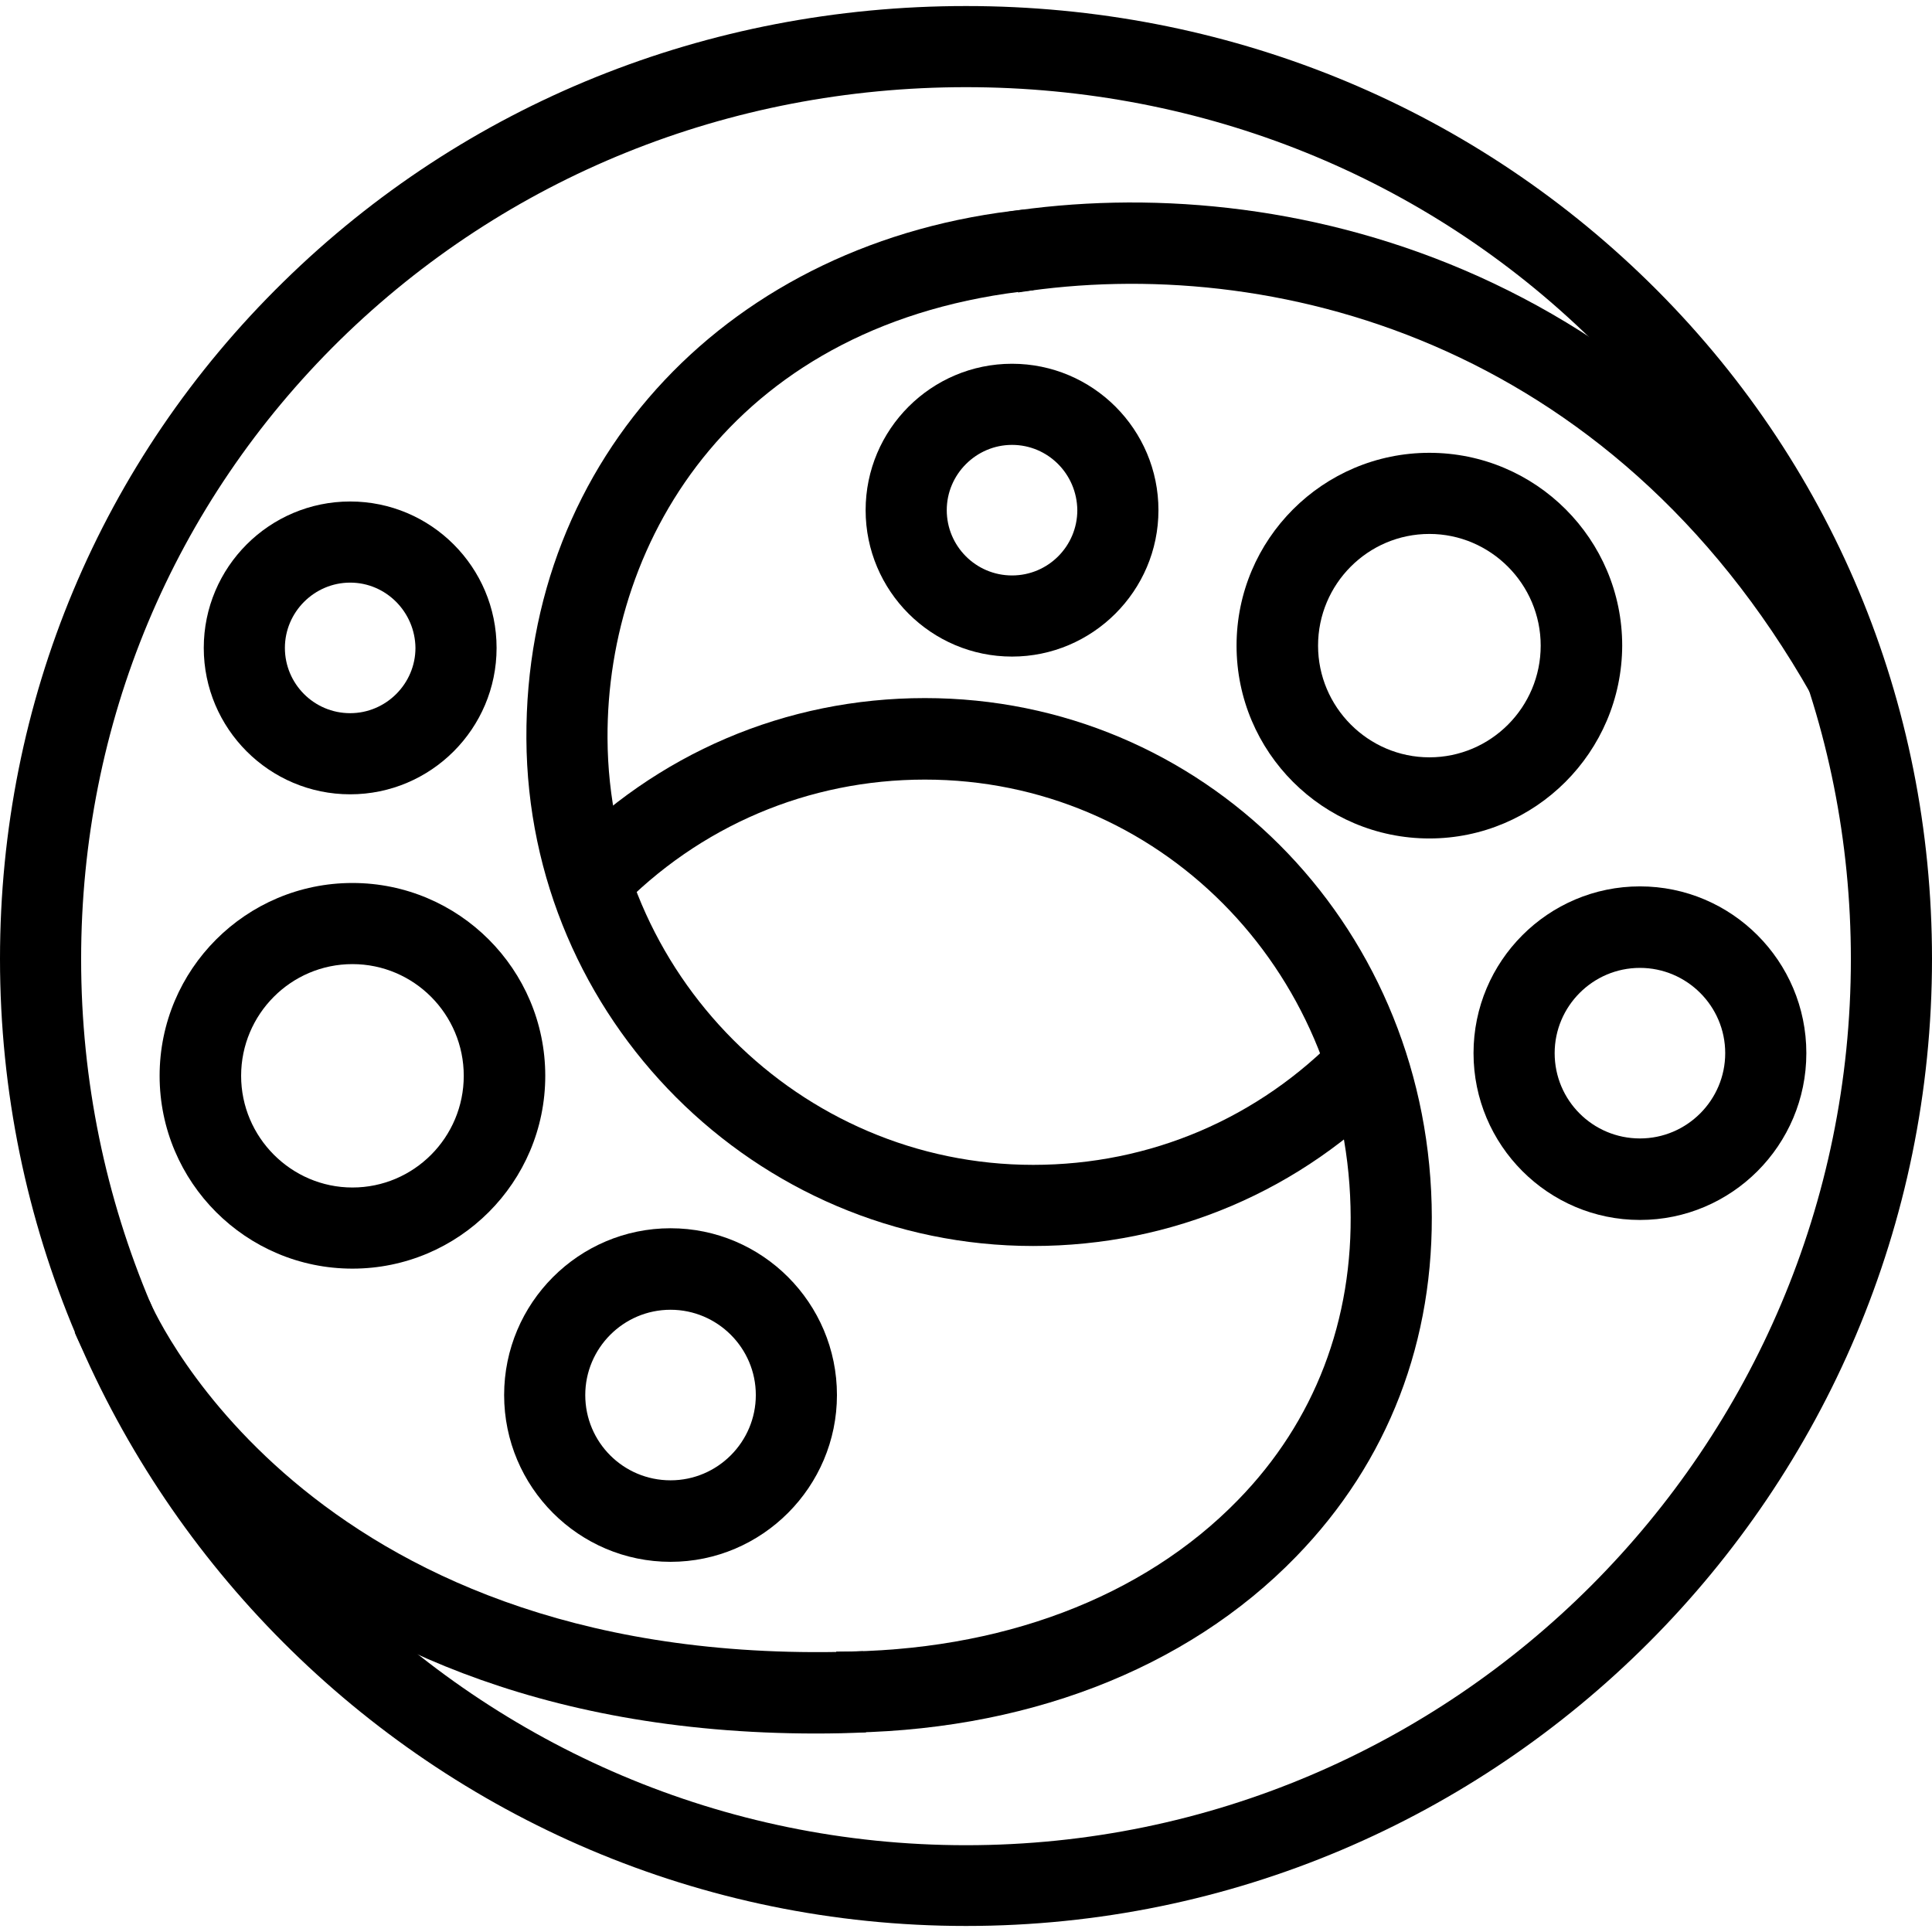
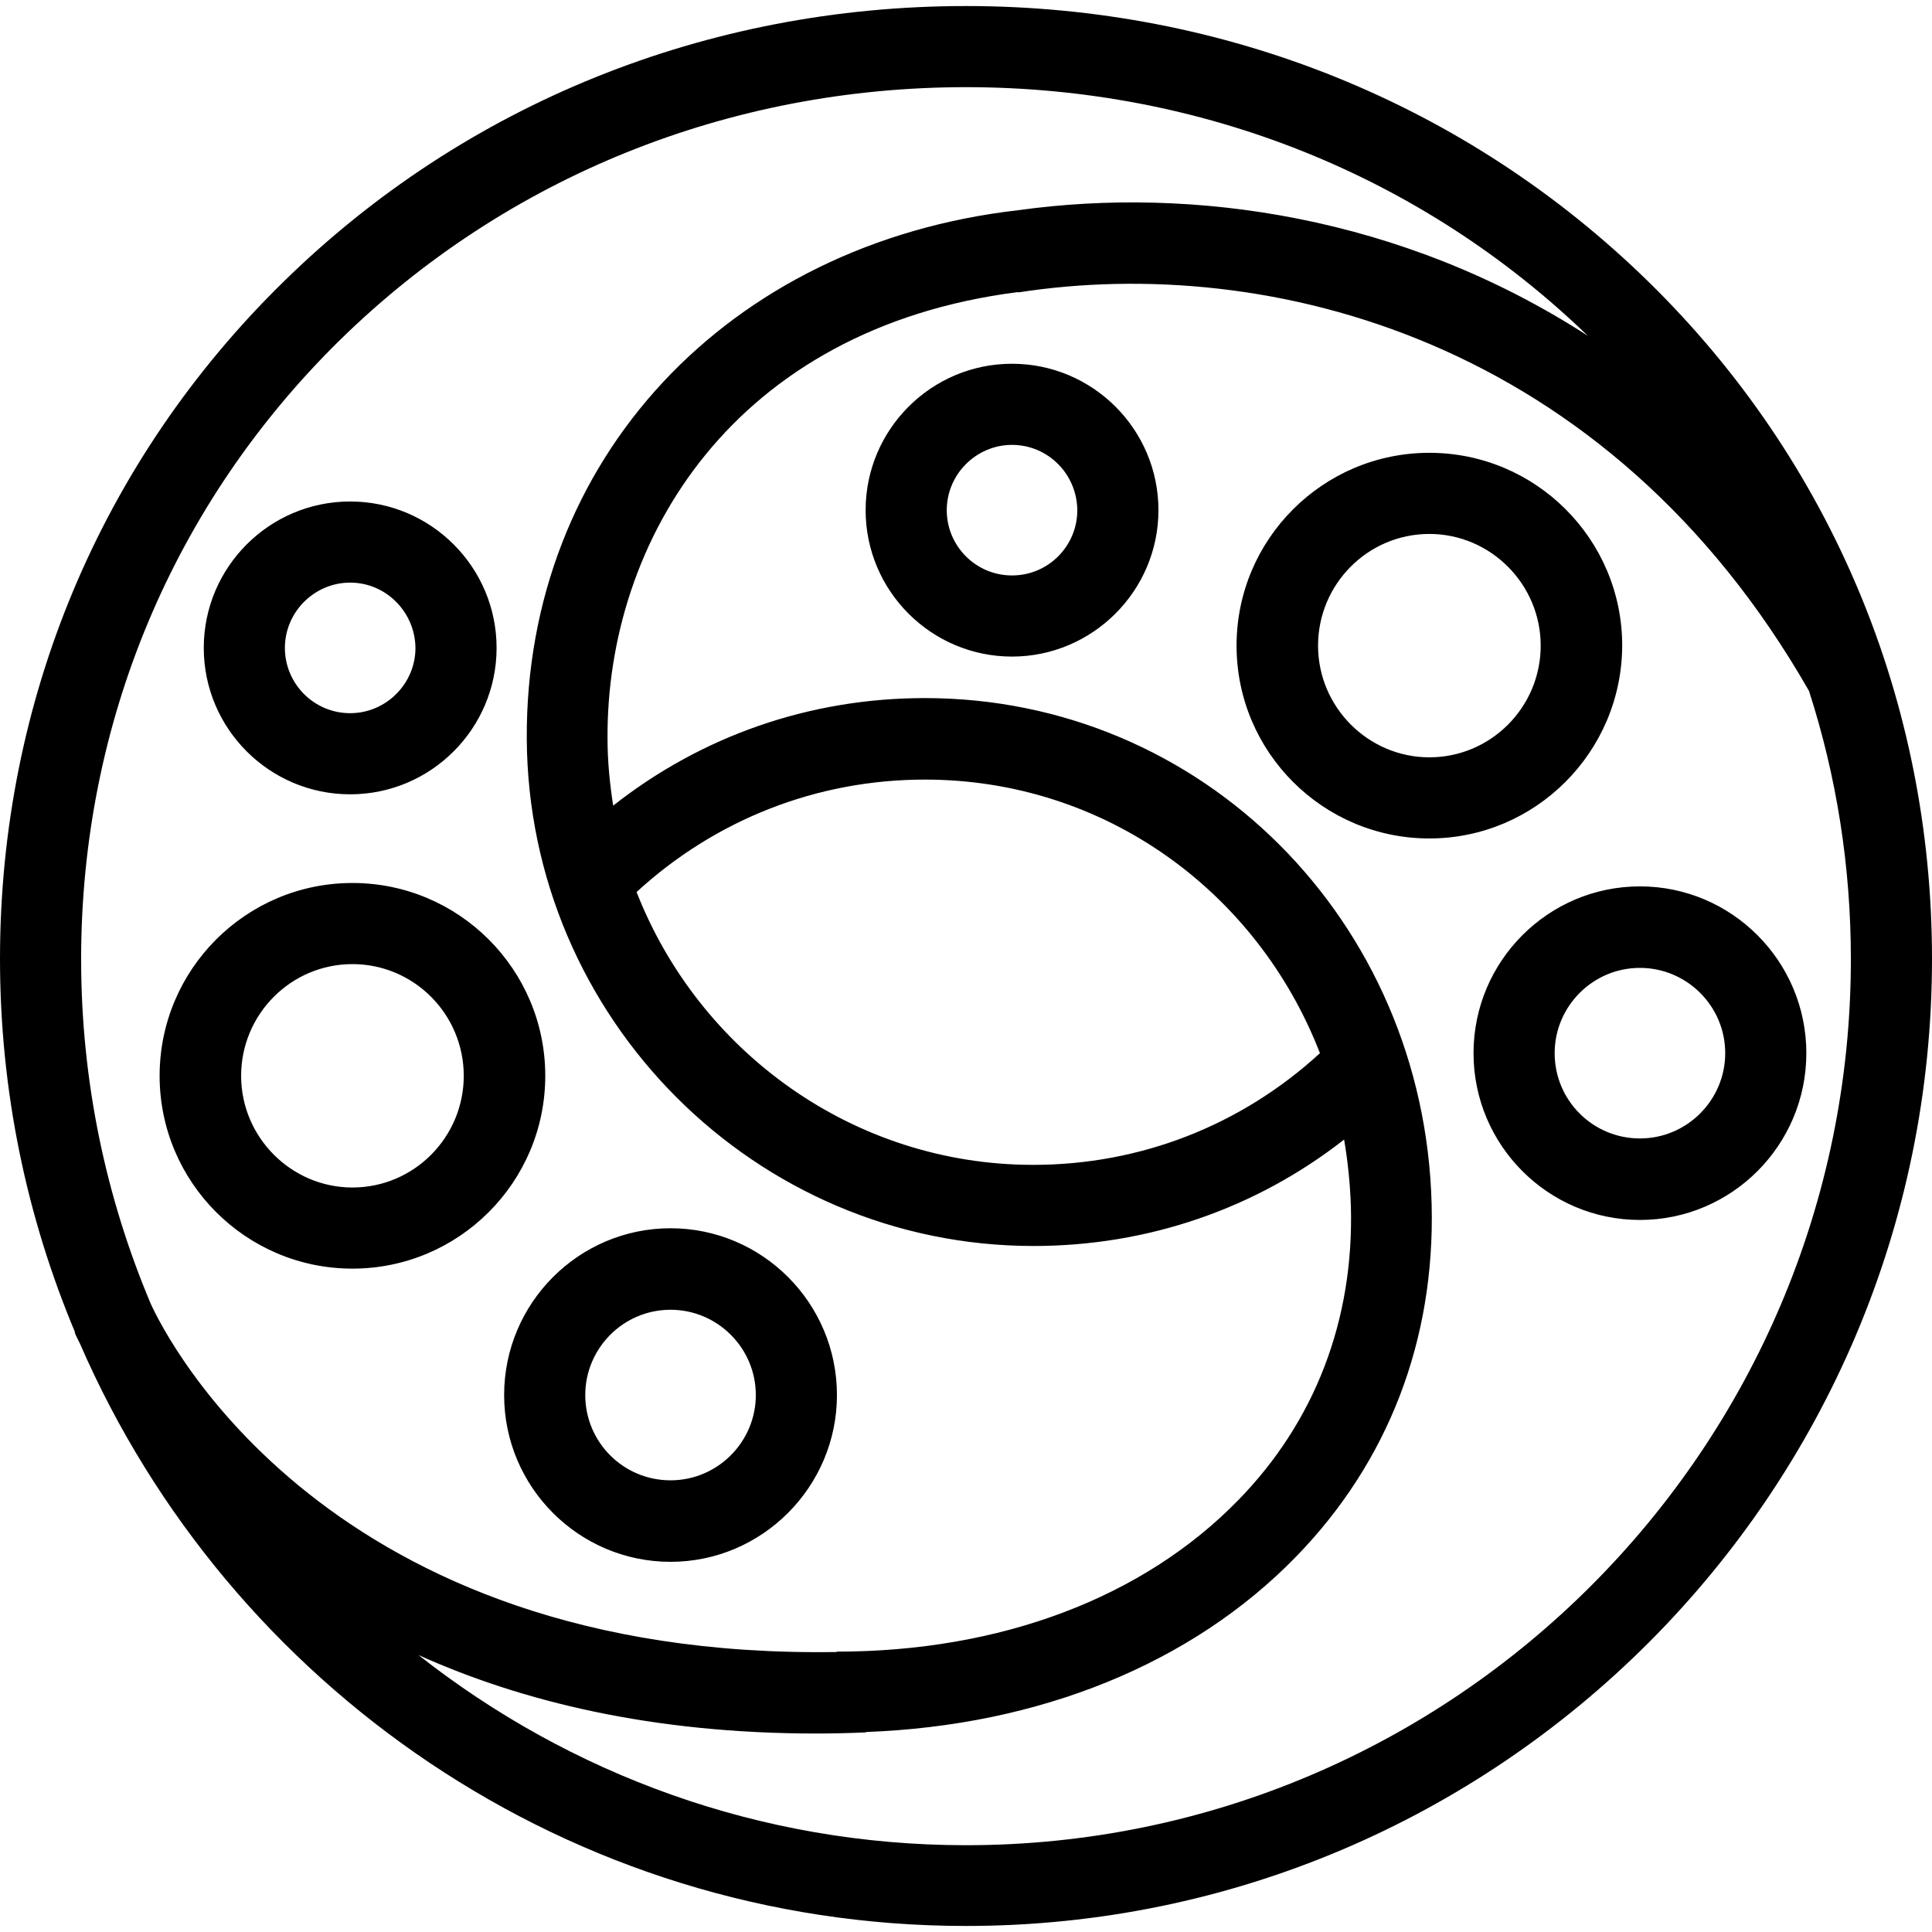
<svg xmlns="http://www.w3.org/2000/svg" version="1.1" id="Layer_1" x="0px" y="0px" viewBox="0 0 512 512" style="enable-background:new 0 0 512 512;" xml:space="preserve">
-   <style type="text/css">
- 	.st0{fill-rule:evenodd;clip-rule:evenodd;}
- </style>
-   <g id="Page-1">
-     <g id="Group" transform="translate(0, -1)">
-       <g>
-         <path id="Path" class="st0" d="M480,185.1C426.6,90.8,336.4,68.2,269.8,78.5l-3.3-21.3c73.7-11.4,173.4,13.5,232.2,117.3     L480,185.1z" />
-         <path id="Shape" d="M256,511.4c-141.2,0-256-115-256-256.3c0-68.3,26.7-132,75.1-179.4C123.2,28.5,187.4,2.6,256,2.6     s132.8,26,180.9,73.1c48.4,47.4,75.1,111.2,75.1,179.4C512,396.5,397.2,511.4,256,511.4z M256,24.1c-62.9,0-121.8,23.8-165.9,67     c-44.2,43.4-68.6,101.6-68.6,164.1C21.5,384.7,126.7,490,256,490s234.5-105.3,234.5-234.8c0-62.4-24.4-120.7-68.6-164.1     C377.8,47.9,318.9,24.1,256,24.1z" />
-         <path id="Path_00000179615226136624014020000010295336573679767476_" class="st0" d="M273.8,331.2     c-73.7,0-133.9-60.3-134.3-134.4c-0.4-74.5,54-132.2,132.2-140.3l2.2,21.4C195.5,86,160.7,143.4,161,196.7     c0.3,62.3,50.9,113,112.8,113c31,0,59.8-12.3,81.3-34.7l15.5,14.9C345,316.6,310.6,331.2,273.8,331.2z" />
-         <path id="Path_00000052807979714368064620000012510243928718455997_" class="st0" d="M221.6,460.2v-21.5     c43.5,0,81.3-14.3,106.5-40.2c20.3-20.8,30.6-47.7,29.8-77.7c-1.6-63.5-51.1-113.2-112.8-113.2c-30.9,0-59.8,12.3-81.3,34.6     l-15.5-14.9c25.6-26.6,59.9-41.3,96.8-41.3c73.4,0,132.4,58.9,134.3,134.2c0.9,36-11.5,68.2-35.9,93.3     C314.3,443.6,270.9,460.2,221.6,460.2z" />
-         <path id="Path_00000053547234120077140050000010864496535439661206_" class="st0" d="M216.3,460.4     c-149.8,0-194.7-101.8-196.5-106.3l19.8-8.4c1.7,4,44.1,98.4,189.1,92.9l0.8,21.5C225,460.3,220.6,460.4,216.3,460.4z" />
-         <path id="Shape_00000092449095102412033420000017987354390243230385_" d="M268.2,175c-21.4,0-38.8-17.4-38.8-38.8     s17.4-38.8,38.8-38.8s38.8,17.4,38.8,38.8S289.5,175,268.2,175z M268.2,118.9c-9.5,0-17.3,7.8-17.3,17.3s7.7,17.3,17.3,17.3     s17.3-7.8,17.3-17.3C285.4,126.6,277.7,118.9,268.2,118.9z" />
-         <path id="Shape_00000071520897922861758130000009241347106329791141_" d="M92.8,211.5c-21.4,0-38.8-17.4-38.8-38.8     s17.4-38.8,38.8-38.8s38.8,17.4,38.8,38.8S114.2,211.5,92.8,211.5z M92.8,155.4c-9.5,0-17.3,7.8-17.3,17.3S83.2,190,92.8,190     c9.5,0,17.3-7.8,17.3-17.3C110,163.2,102.3,155.4,92.8,155.4z" />
-         <path id="Shape_00000072988751725428584940000015758061203115809724_" d="M378.8,223.2c-28.2,0-51.1-22.9-51.1-51.1     s22.9-51.1,51.1-51.1s51.1,22.9,51.1,51.1C429.8,200.3,406.9,223.2,378.8,223.2z M378.8,142.5c-16.3,0-29.5,13.3-29.5,29.6     s13.3,29.6,29.5,29.6c16.3,0,29.5-13.3,29.5-29.6S395,142.5,378.8,142.5z" />
-         <path id="Shape_00000137099666643881934090000007541090060051242154_" d="M93.4,337.2c-28.2,0-51.1-22.9-51.1-51.1     S65.2,235,93.4,235s51.1,22.9,51.1,51.1C144.5,314.3,121.6,337.2,93.4,337.2z M93.4,256.5c-16.3,0-29.5,13.3-29.5,29.6     c0,16.3,13.3,29.6,29.5,29.6c16.3,0,29.5-13.3,29.5-29.6S109.7,256.5,93.4,256.5z" />
-         <path id="Shape_00000111152135206436386920000005149995534842067107_" d="M434.6,324.3c-24.3,0-44.1-19.8-44.1-44.2     s19.8-44.2,44.1-44.2s44.1,19.8,44.1,44.2S458.9,324.3,434.6,324.3z M434.6,257.5c-12.5,0-22.6,10.2-22.6,22.6     c0,12.5,10.1,22.6,22.6,22.6s22.6-10.2,22.6-22.6C457.2,267.6,447,257.5,434.6,257.5z" />
-         <path id="Shape_00000144309142021082545630000008616201881111517608_" d="M177.7,414.9c-24.3,0-44.1-19.8-44.1-44.2     c0-24.4,19.8-44.2,44.1-44.2s44.1,19.8,44.1,44.2C221.8,395,202,414.9,177.7,414.9z M177.7,348.1c-12.5,0-22.6,10.2-22.6,22.6     c0,12.5,10.1,22.6,22.6,22.6s22.6-10.2,22.6-22.6C200.3,358.2,190.1,348.1,177.7,348.1z" />
-       </g>
-     </g>
-   </g>
+   <path d="M436.9,74.7C388.8,27.6,324.6,1.6,256,1.6S123.2,27.5,75.1,74.7C26.7,122.1,0,185.8,0,254.1c0,35.1,7.1,68.5,19.9,99l-0.1,0  c0.1,0.4,0.6,1.4,1.4,3C60.6,446.8,151,510.4,256,510.4c141.2,0,256-114.9,256-256.3C512,185.9,485.3,122.1,436.9,74.7z M90.1,90.1  c44.1-43.2,103-67,165.9-67c62.4,0,120.8,23.4,164.8,65.9c-49.3-31.9-104.9-39.7-150.9-33.3c-77.2,8.8-130.7,66.2-130.3,140.1  c0.4,74.1,60.6,134.4,134.3,134.4c30.3,0,58.9-9.9,82.3-28.2c1,5.8,1.6,11.8,1.8,17.8c0.8,30-9.5,56.9-29.8,77.7  c-25.2,25.9-63,40.2-106.5,40.2v0.1C86.8,439.9,44,354.5,39.9,345.4c-11.8-28-18.4-58.8-18.4-91.2C21.5,191.7,45.9,133.5,90.1,90.1z   M168.7,236.4c20.9-19.2,47.8-29.8,76.4-29.8c47.7,0,88.1,29.7,104.7,72.5c-20.8,19.1-47.5,29.6-76,29.6  C226.1,308.7,185.2,278.6,168.7,236.4z M256,489c-54.7,0-105.1-18.9-145.1-50.4c27.3,12.3,61.9,20.8,105.4,20.8  c4.3,0,8.7-0.1,13.2-0.3l0-0.1c46-1.7,86.4-18.1,114-46.5c24.4-25.1,36.8-57.3,35.9-93.3C377.5,243.9,318.5,185,245.1,185  c-30.5,0-59.1,10-82.6,28.5c-0.9-5.8-1.5-11.7-1.5-17.8C160.7,143.3,194.3,87,269.8,77.4l0,0.1C336.2,67.2,426,89.7,479.4,183.1  c7.3,22.6,11.1,46.5,11.1,71.1C490.5,383.7,385.3,489,256,489z M268.2,96.4c-21.4,0-38.8,17.4-38.8,38.8c0,21.4,17.4,38.8,38.8,38.8  c21.3,0,38.8-17.4,38.8-38.8C307,113.8,289.6,96.4,268.2,96.4z M268.2,152.5c-9.6,0-17.3-7.8-17.3-17.3c0-9.5,7.8-17.3,17.3-17.3  s17.2,7.7,17.3,17.3C285.5,144.7,277.8,152.5,268.2,152.5z M92.8,210.5c21.4,0,38.8-17.4,38.8-38.8c0-21.4-17.4-38.8-38.8-38.8  c-21.4,0-38.8,17.4-38.8,38.8C54,193.1,71.4,210.5,92.8,210.5z M92.8,154.4c9.5,0,17.2,7.8,17.3,17.3c0,9.5-7.8,17.3-17.3,17.3  c-9.6,0-17.3-7.8-17.3-17.3S83.3,154.4,92.8,154.4z M429.9,171.1c0-28.2-22.9-51.1-51.1-51.1s-51.1,22.9-51.1,51.1  c0,28.2,22.9,51.1,51.1,51.1C406.9,222.2,429.8,199.3,429.9,171.1z M378.8,200.7c-16.2,0-29.5-13.3-29.5-29.6  c0-16.3,13.2-29.6,29.5-29.6c16.2,0,29.5,13.3,29.5,29.6C408.3,187.4,395.1,200.7,378.8,200.7z M93.4,234  c-28.2,0-51.1,22.9-51.1,51.1s22.9,51.1,51.1,51.1c28.2,0,51.1-22.9,51.1-51.1S121.6,234,93.4,234z M93.4,314.7  c-16.2,0-29.5-13.3-29.5-29.6s13.2-29.6,29.5-29.6s29.5,13.3,29.5,29.6C122.9,301.4,109.7,314.7,93.4,314.7z M434.6,234.9  c-24.3,0-44.1,19.8-44.1,44.2s19.8,44.2,44.1,44.2s44.1-19.8,44.1-44.2C478.7,254.7,458.9,234.9,434.6,234.9z M434.6,301.7  c-12.5,0-22.6-10.1-22.6-22.6c0-12.4,10.1-22.6,22.6-22.6c12.4,0,22.6,10.1,22.6,22.6C457.2,291.5,447.1,301.7,434.6,301.7z   M177.7,413.9c24.3,0,44.1-19.9,44.1-44.2c0-24.4-19.8-44.2-44.1-44.2s-44.1,19.8-44.1,44.2C133.6,394.1,153.4,413.9,177.7,413.9z   M177.7,347.1c12.4,0,22.6,10.1,22.6,22.6c0,12.4-10.1,22.6-22.6,22.6s-22.6-10.1-22.6-22.6C155.1,357.3,165.2,347.1,177.7,347.1z" />
</svg>
